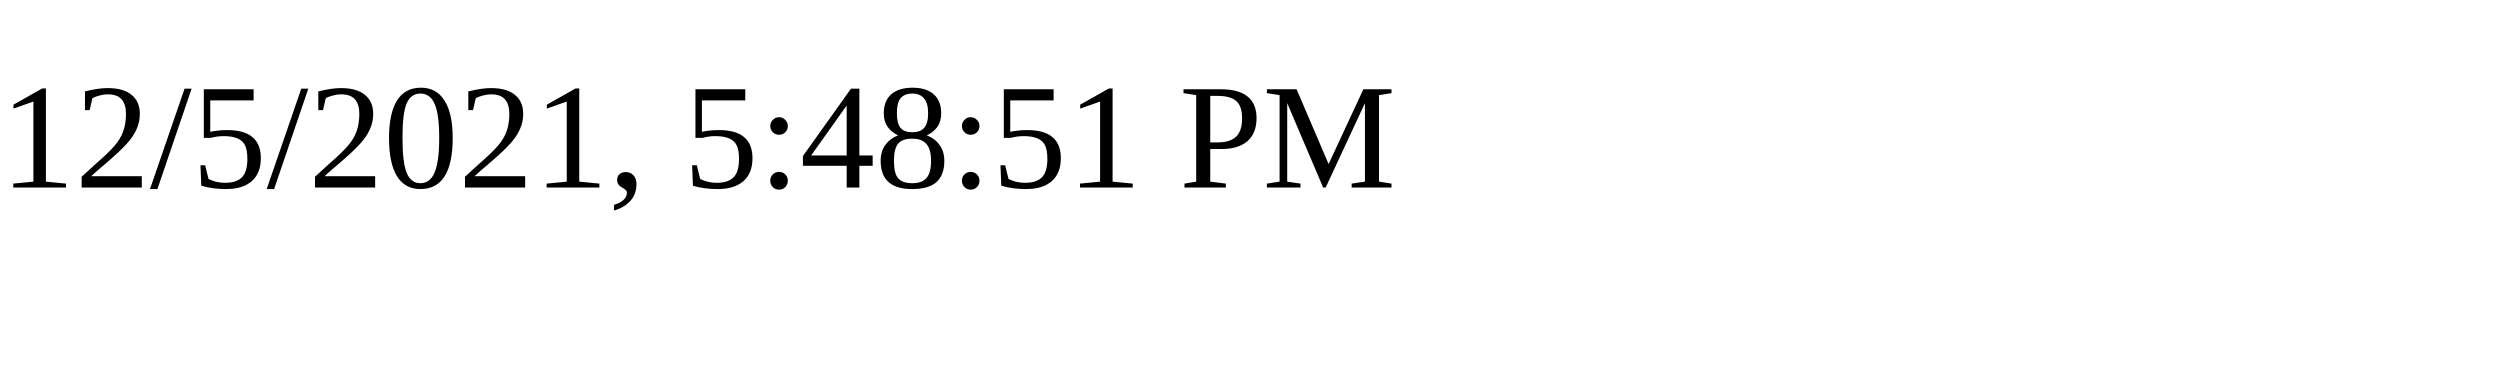
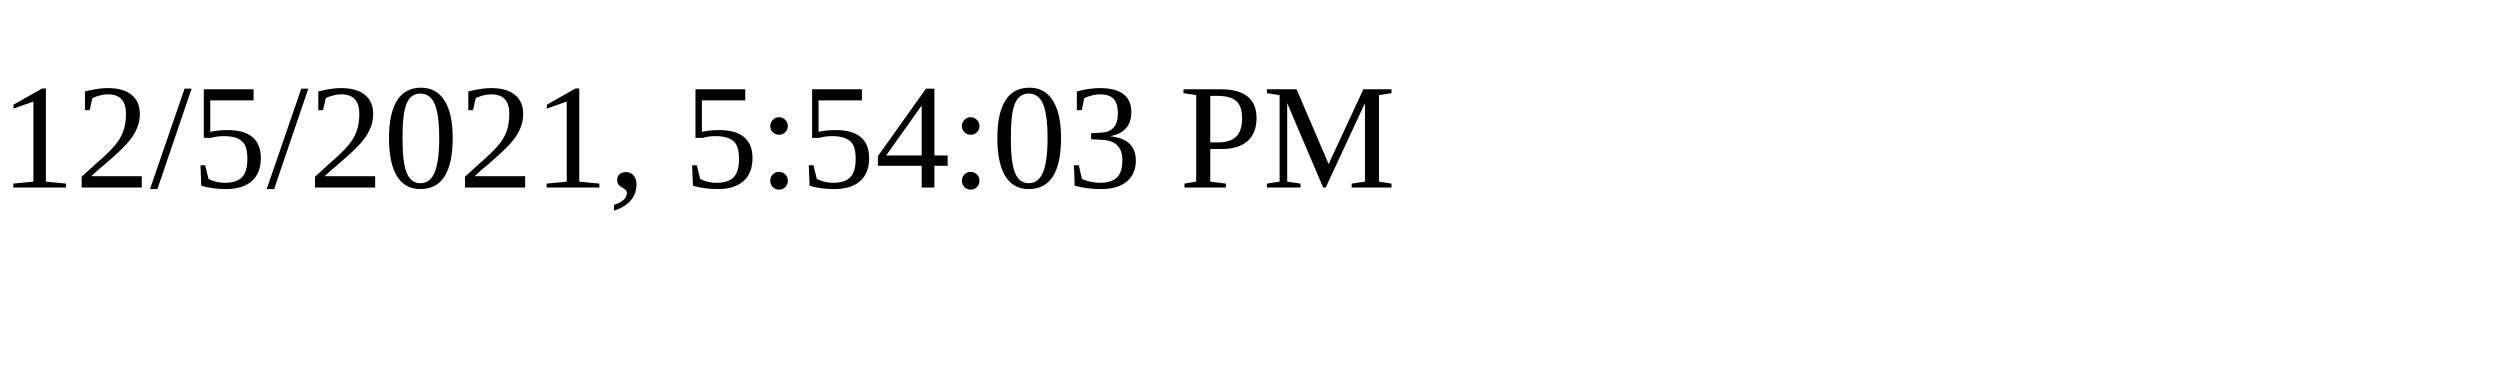
<svg xmlns="http://www.w3.org/2000/svg" height="30" width="200">
-   <text x="0" y="15">12/5/2021, 5:48:51 PM</text>
+   <text x="0" y="15">12/5/2021, 5:54:03 PM</text>
</svg>
